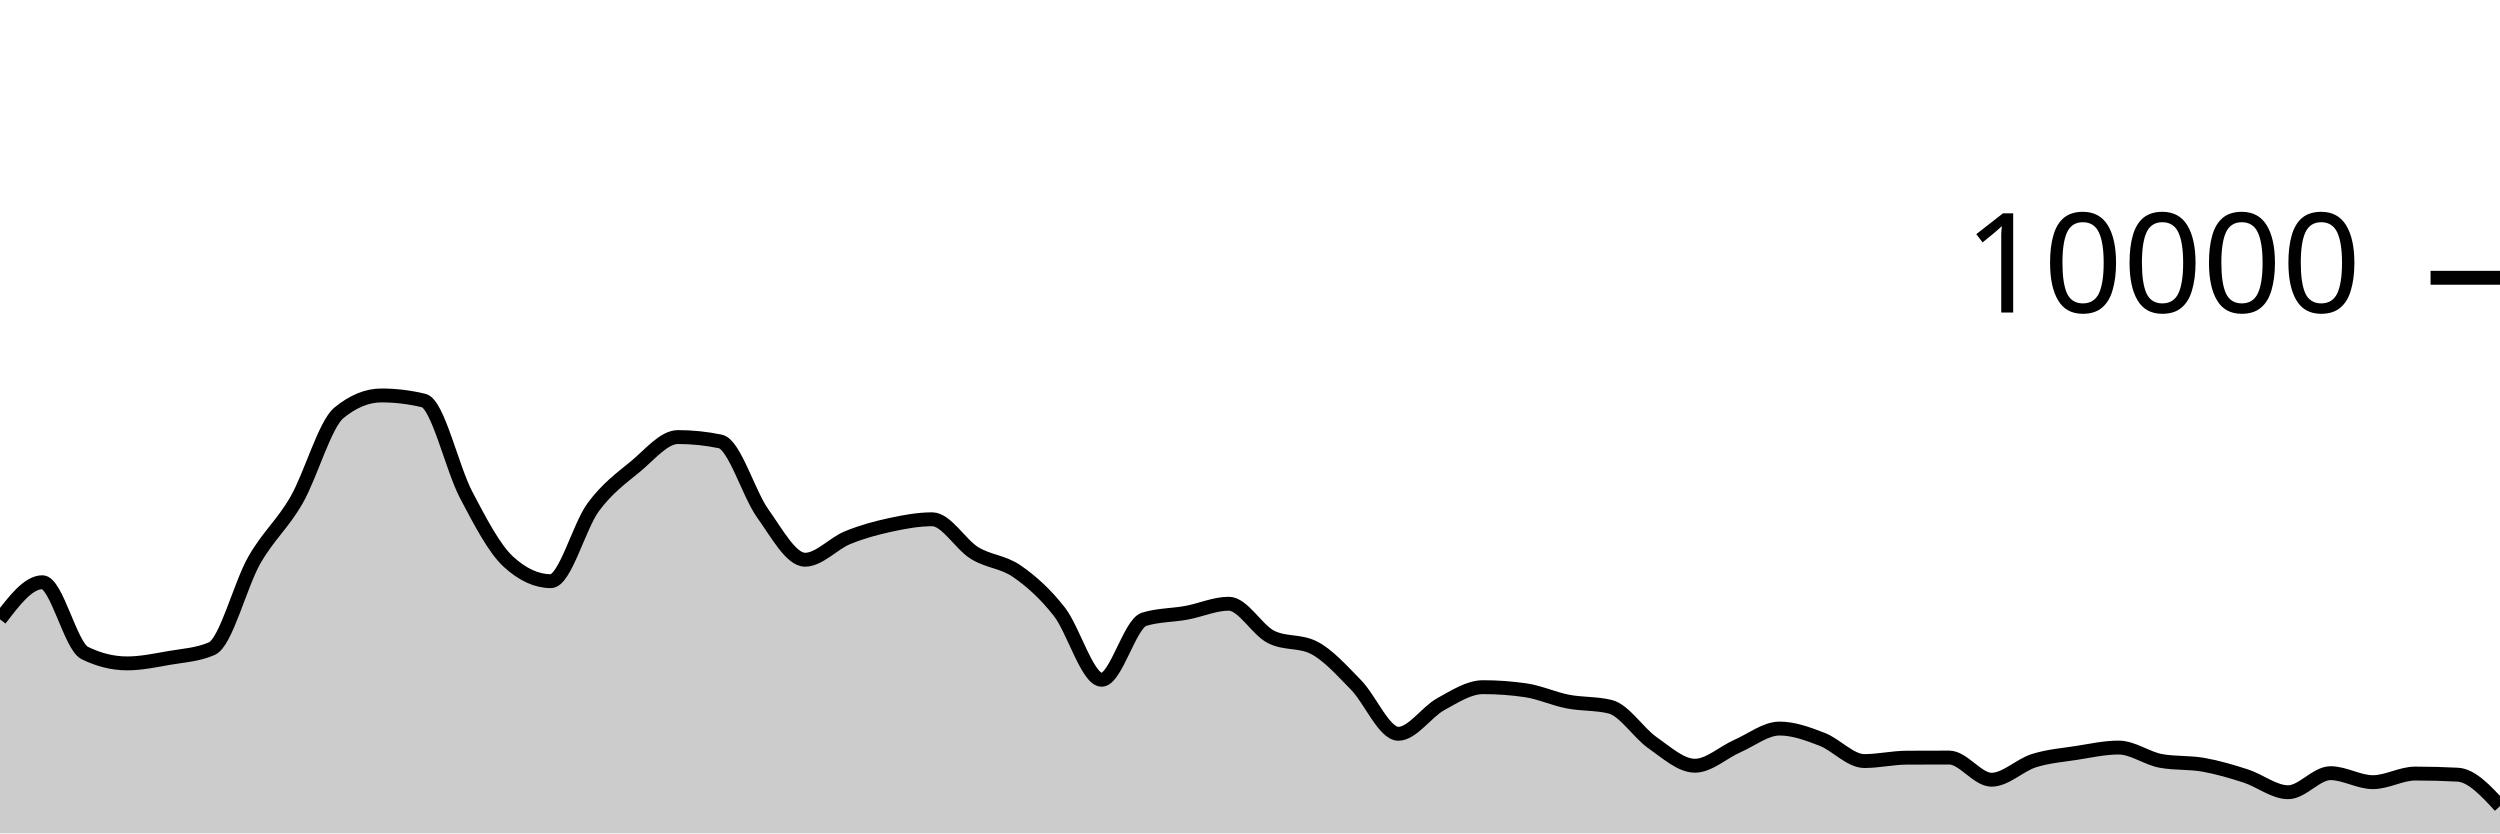
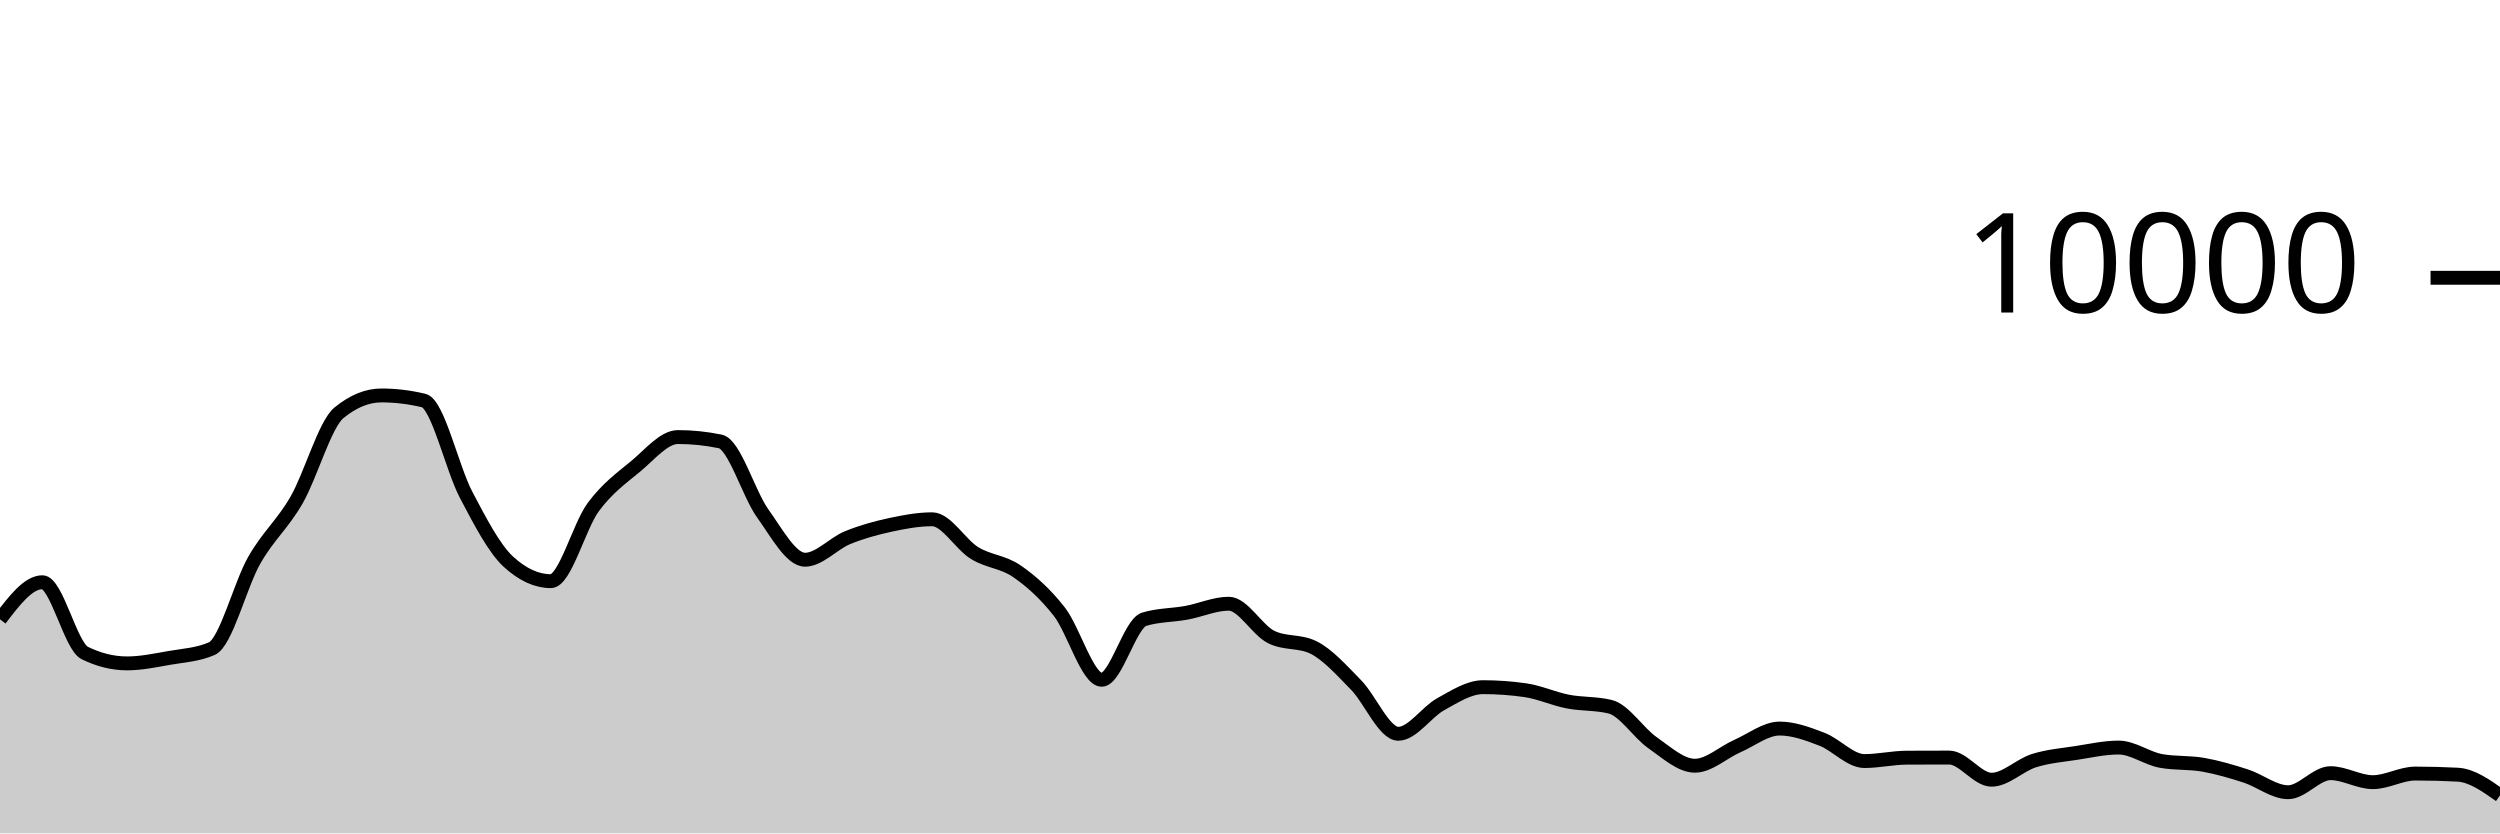
<svg xmlns="http://www.w3.org/2000/svg" viewBox="0 0 180 60">
  <g transform="translate(0,20)">
-     <path class="area" fill="rgba(0, 0, 0, 0.2)" d="M0,24.592C1.017,23.256,2.034,21.92,3.051,21.92C4.068,21.92,5.085,26.517,6.102,27.016C7.119,27.515,8.136,27.764,9.153,27.764C10.169,27.764,11.186,27.545,12.203,27.368C13.22,27.191,14.237,27.145,15.254,26.7C16.271,26.255,17.288,22.124,18.305,20.34C19.322,18.556,20.339,17.766,21.356,15.996C22.373,14.226,23.39,10.552,24.407,9.72C25.424,8.888,26.441,8.472,27.458,8.472C28.475,8.472,29.492,8.595,30.508,8.84C31.525,9.085,32.542,13.689,33.559,15.624C34.576,17.559,35.593,19.517,36.61,20.448C37.627,21.379,38.644,21.844,39.661,21.844C40.678,21.844,41.695,17.893,42.712,16.516C43.729,15.139,44.746,14.421,45.763,13.58C46.78,12.739,47.797,11.468,48.814,11.468C49.831,11.468,50.847,11.573,51.864,11.784C52.881,11.995,53.898,15.545,54.915,16.964C55.932,18.383,56.949,20.3,57.966,20.3C58.983,20.3,60,19.133,61.017,18.716C62.034,18.299,63.051,18.021,64.068,17.8C65.085,17.579,66.102,17.388,67.119,17.388C68.136,17.388,69.153,19.196,70.169,19.82C71.186,20.444,72.203,20.429,73.22,21.132C74.237,21.835,75.254,22.738,76.271,24.04C77.288,25.342,78.305,28.944,79.322,28.944C80.339,28.944,81.356,24.9,82.373,24.588C83.39,24.276,84.407,24.307,85.424,24.12C86.441,23.933,87.458,23.468,88.475,23.468C89.492,23.468,90.508,25.36,91.525,25.864C92.542,26.368,93.559,26.116,94.576,26.62C95.593,27.124,96.61,28.273,97.627,29.308C98.644,30.343,99.661,32.832,100.678,32.832C101.695,32.832,102.712,31.263,103.729,30.704C104.746,30.145,105.763,29.476,106.78,29.476C107.797,29.476,108.814,29.549,109.831,29.696C110.847,29.843,111.864,30.314,112.881,30.512C113.898,30.71,114.915,30.636,115.932,30.884C116.949,31.132,117.966,32.768,118.983,33.476C120,34.184,121.017,35.132,122.034,35.132C123.051,35.132,124.068,34.166,125.085,33.72C126.102,33.274,127.119,32.456,128.136,32.456C129.153,32.456,130.169,32.838,131.186,33.228C132.203,33.618,133.22,34.796,134.237,34.796C135.254,34.796,136.271,34.557,137.288,34.552C138.305,34.547,139.322,34.544,140.339,34.544C141.356,34.544,142.373,36.14,143.39,36.14C144.407,36.14,145.424,35.089,146.441,34.768C147.458,34.447,148.475,34.369,149.492,34.212C150.508,34.055,151.525,33.824,152.542,33.824C153.559,33.824,154.576,34.604,155.593,34.788C156.61,34.972,157.627,34.883,158.644,35.064C159.661,35.245,160.678,35.543,161.695,35.872C162.712,36.201,163.729,37.04,164.746,37.04C165.763,37.04,166.78,35.668,167.797,35.668C168.814,35.668,169.831,36.316,170.847,36.316C171.864,36.316,172.881,35.696,173.898,35.696C174.915,35.696,175.932,35.723,176.949,35.776C177.966,35.829,178.983,36.935,180,38.04L180,40C178.983,40,177.966,40,176.949,40C175.932,40,174.915,40,173.898,40C172.881,40,171.864,40,170.847,40C169.831,40,168.814,40,167.797,40C166.78,40,165.763,40,164.746,40C163.729,40,162.712,40,161.695,40C160.678,40,159.661,40,158.644,40C157.627,40,156.61,40,155.593,40C154.576,40,153.559,40,152.542,40C151.525,40,150.508,40,149.492,40C148.475,40,147.458,40,146.441,40C145.424,40,144.407,40,143.39,40C142.373,40,141.356,40,140.339,40C139.322,40,138.305,40,137.288,40C136.271,40,135.254,40,134.237,40C133.22,40,132.203,40,131.186,40C130.169,40,129.153,40,128.136,40C127.119,40,126.102,40,125.085,40C124.068,40,123.051,40,122.034,40C121.017,40,120,40,118.983,40C117.966,40,116.949,40,115.932,40C114.915,40,113.898,40,112.881,40C111.864,40,110.847,40,109.831,40C108.814,40,107.797,40,106.78,40C105.763,40,104.746,40,103.729,40C102.712,40,101.695,40,100.678,40C99.661,40,98.644,40,97.627,40C96.61,40,95.593,40,94.576,40C93.559,40,92.542,40,91.525,40C90.508,40,89.492,40,88.475,40C87.458,40,86.441,40,85.424,40C84.407,40,83.39,40,82.373,40C81.356,40,80.339,40,79.322,40C78.305,40,77.288,40,76.271,40C75.254,40,74.237,40,73.22,40C72.203,40,71.186,40,70.169,40C69.153,40,68.136,40,67.119,40C66.102,40,65.085,40,64.068,40C63.051,40,62.034,40,61.017,40C60,40,58.983,40,57.966,40C56.949,40,55.932,40,54.915,40C53.898,40,52.881,40,51.864,40C50.847,40,49.831,40,48.814,40C47.797,40,46.78,40,45.763,40C44.746,40,43.729,40,42.712,40C41.695,40,40.678,40,39.661,40C38.644,40,37.627,40,36.61,40C35.593,40,34.576,40,33.559,40C32.542,40,31.525,40,30.508,40C29.492,40,28.475,40,27.458,40C26.441,40,25.424,40,24.407,40C23.39,40,22.373,40,21.356,40C20.339,40,19.322,40,18.305,40C17.288,40,16.271,40,15.254,40C14.237,40,13.22,40,12.203,40C11.186,40,10.169,40,9.153,40C8.136,40,7.119,40,6.102,40C5.085,40,4.068,40,3.051,40C2.034,40,1.017,40,0,40Z" />
-     <path class="line" stroke="black" fill="none" d="M0,24.592C1.017,23.256,2.034,21.92,3.051,21.92C4.068,21.92,5.085,26.517,6.102,27.016C7.119,27.515,8.136,27.764,9.153,27.764C10.169,27.764,11.186,27.545,12.203,27.368C13.22,27.191,14.237,27.145,15.254,26.7C16.271,26.255,17.288,22.124,18.305,20.34C19.322,18.556,20.339,17.766,21.356,15.996C22.373,14.226,23.39,10.552,24.407,9.72C25.424,8.888,26.441,8.472,27.458,8.472C28.475,8.472,29.492,8.595,30.508,8.84C31.525,9.085,32.542,13.689,33.559,15.624C34.576,17.559,35.593,19.517,36.61,20.448C37.627,21.379,38.644,21.844,39.661,21.844C40.678,21.844,41.695,17.893,42.712,16.516C43.729,15.139,44.746,14.421,45.763,13.58C46.78,12.739,47.797,11.468,48.814,11.468C49.831,11.468,50.847,11.573,51.864,11.784C52.881,11.995,53.898,15.545,54.915,16.964C55.932,18.383,56.949,20.3,57.966,20.3C58.983,20.3,60,19.133,61.017,18.716C62.034,18.299,63.051,18.021,64.068,17.8C65.085,17.579,66.102,17.388,67.119,17.388C68.136,17.388,69.153,19.196,70.169,19.82C71.186,20.444,72.203,20.429,73.22,21.132C74.237,21.835,75.254,22.738,76.271,24.04C77.288,25.342,78.305,28.944,79.322,28.944C80.339,28.944,81.356,24.9,82.373,24.588C83.39,24.276,84.407,24.307,85.424,24.12C86.441,23.933,87.458,23.468,88.475,23.468C89.492,23.468,90.508,25.36,91.525,25.864C92.542,26.368,93.559,26.116,94.576,26.62C95.593,27.124,96.61,28.273,97.627,29.308C98.644,30.343,99.661,32.832,100.678,32.832C101.695,32.832,102.712,31.263,103.729,30.704C104.746,30.145,105.763,29.476,106.78,29.476C107.797,29.476,108.814,29.549,109.831,29.696C110.847,29.843,111.864,30.314,112.881,30.512C113.898,30.71,114.915,30.636,115.932,30.884C116.949,31.132,117.966,32.768,118.983,33.476C120,34.184,121.017,35.132,122.034,35.132C123.051,35.132,124.068,34.166,125.085,33.72C126.102,33.274,127.119,32.456,128.136,32.456C129.153,32.456,130.169,32.838,131.186,33.228C132.203,33.618,133.22,34.796,134.237,34.796C135.254,34.796,136.271,34.557,137.288,34.552C138.305,34.547,139.322,34.544,140.339,34.544C141.356,34.544,142.373,36.14,143.39,36.14C144.407,36.14,145.424,35.089,146.441,34.768C147.458,34.447,148.475,34.369,149.492,34.212C150.508,34.055,151.525,33.824,152.542,33.824C153.559,33.824,154.576,34.604,155.593,34.788C156.61,34.972,157.627,34.883,158.644,35.064C159.661,35.245,160.678,35.543,161.695,35.872C162.712,36.201,163.729,37.04,164.746,37.04C165.763,37.04,166.78,35.668,167.797,35.668C168.814,35.668,169.831,36.316,170.847,36.316C171.864,36.316,172.881,35.696,173.898,35.696C174.915,35.696,175.932,35.723,176.949,35.776C177.966,35.829,178.983,36.935,180,38.04" />
+     <path class="area" fill="rgba(0, 0, 0, 0.2)" d="M0,24.592C1.017,23.256,2.034,21.92,3.051,21.92C4.068,21.92,5.085,26.517,6.102,27.016C7.119,27.515,8.136,27.764,9.153,27.764C10.169,27.764,11.186,27.545,12.203,27.368C13.22,27.191,14.237,27.145,15.254,26.7C16.271,26.255,17.288,22.124,18.305,20.34C19.322,18.556,20.339,17.766,21.356,15.996C22.373,14.226,23.39,10.552,24.407,9.72C25.424,8.888,26.441,8.472,27.458,8.472C28.475,8.472,29.492,8.595,30.508,8.84C31.525,9.085,32.542,13.689,33.559,15.624C34.576,17.559,35.593,19.517,36.61,20.448C37.627,21.379,38.644,21.844,39.661,21.844C40.678,21.844,41.695,17.893,42.712,16.516C43.729,15.139,44.746,14.421,45.763,13.58C46.78,12.739,47.797,11.468,48.814,11.468C49.831,11.468,50.847,11.573,51.864,11.784C52.881,11.995,53.898,15.545,54.915,16.964C55.932,18.383,56.949,20.3,57.966,20.3C58.983,20.3,60,19.133,61.017,18.716C62.034,18.299,63.051,18.021,64.068,17.8C65.085,17.579,66.102,17.388,67.119,17.388C68.136,17.388,69.153,19.196,70.169,19.82C71.186,20.444,72.203,20.429,73.22,21.132C74.237,21.835,75.254,22.738,76.271,24.04C77.288,25.342,78.305,28.944,79.322,28.944C80.339,28.944,81.356,24.9,82.373,24.588C83.39,24.276,84.407,24.307,85.424,24.12C86.441,23.933,87.458,23.468,88.475,23.468C89.492,23.468,90.508,25.36,91.525,25.864C92.542,26.368,93.559,26.116,94.576,26.62C95.593,27.124,96.61,28.273,97.627,29.308C98.644,30.343,99.661,32.832,100.678,32.832C101.695,32.832,102.712,31.263,103.729,30.704C104.746,30.145,105.763,29.476,106.78,29.476C107.797,29.476,108.814,29.549,109.831,29.696C110.847,29.843,111.864,30.314,112.881,30.512C113.898,30.71,114.915,30.636,115.932,30.884C116.949,31.132,117.966,32.768,118.983,33.476C120,34.184,121.017,35.132,122.034,35.132C123.051,35.132,124.068,34.166,125.085,33.72C126.102,33.274,127.119,32.456,128.136,32.456C129.153,32.456,130.169,32.838,131.186,33.228C132.203,33.618,133.22,34.796,134.237,34.796C135.254,34.796,136.271,34.557,137.288,34.552C138.305,34.547,139.322,34.544,140.339,34.544C141.356,34.544,142.373,36.14,143.39,36.14C144.407,36.14,145.424,35.089,146.441,34.768C147.458,34.447,148.475,34.369,149.492,34.212C150.508,34.055,151.525,33.824,152.542,33.824C153.559,33.824,154.576,34.604,155.593,34.788C156.61,34.972,157.627,34.883,158.644,35.064C159.661,35.245,160.678,35.543,161.695,35.872C162.712,36.201,163.729,37.04,164.746,37.04C165.763,37.04,166.78,35.668,167.797,35.668C168.814,35.668,169.831,36.316,170.847,36.316C171.864,36.316,172.881,35.696,173.898,35.696C174.915,35.696,175.932,35.723,176.949,35.776C177.966,35.829,178.983,36.549,180,37.268L180,40C178.983,40,177.966,40,176.949,40C175.932,40,174.915,40,173.898,40C172.881,40,171.864,40,170.847,40C169.831,40,168.814,40,167.797,40C166.78,40,165.763,40,164.746,40C163.729,40,162.712,40,161.695,40C160.678,40,159.661,40,158.644,40C157.627,40,156.61,40,155.593,40C154.576,40,153.559,40,152.542,40C151.525,40,150.508,40,149.492,40C148.475,40,147.458,40,146.441,40C145.424,40,144.407,40,143.39,40C142.373,40,141.356,40,140.339,40C139.322,40,138.305,40,137.288,40C136.271,40,135.254,40,134.237,40C133.22,40,132.203,40,131.186,40C130.169,40,129.153,40,128.136,40C127.119,40,126.102,40,125.085,40C124.068,40,123.051,40,122.034,40C121.017,40,120,40,118.983,40C117.966,40,116.949,40,115.932,40C114.915,40,113.898,40,112.881,40C111.864,40,110.847,40,109.831,40C108.814,40,107.797,40,106.78,40C105.763,40,104.746,40,103.729,40C102.712,40,101.695,40,100.678,40C99.661,40,98.644,40,97.627,40C96.61,40,95.593,40,94.576,40C93.559,40,92.542,40,91.525,40C90.508,40,89.492,40,88.475,40C87.458,40,86.441,40,85.424,40C84.407,40,83.39,40,82.373,40C81.356,40,80.339,40,79.322,40C78.305,40,77.288,40,76.271,40C75.254,40,74.237,40,73.22,40C72.203,40,71.186,40,70.169,40C69.153,40,68.136,40,67.119,40C66.102,40,65.085,40,64.068,40C63.051,40,62.034,40,61.017,40C60,40,58.983,40,57.966,40C56.949,40,55.932,40,54.915,40C53.898,40,52.881,40,51.864,40C50.847,40,49.831,40,48.814,40C47.797,40,46.78,40,45.763,40C44.746,40,43.729,40,42.712,40C41.695,40,40.678,40,39.661,40C38.644,40,37.627,40,36.61,40C35.593,40,34.576,40,33.559,40C32.542,40,31.525,40,30.508,40C29.492,40,28.475,40,27.458,40C26.441,40,25.424,40,24.407,40C23.39,40,22.373,40,21.356,40C20.339,40,19.322,40,18.305,40C17.288,40,16.271,40,15.254,40C14.237,40,13.22,40,12.203,40C11.186,40,10.169,40,9.153,40C8.136,40,7.119,40,6.102,40C5.085,40,4.068,40,3.051,40C2.034,40,1.017,40,0,40Z" />
+     <path class="line" stroke="black" fill="none" d="M0,24.592C1.017,23.256,2.034,21.92,3.051,21.92C4.068,21.92,5.085,26.517,6.102,27.016C7.119,27.515,8.136,27.764,9.153,27.764C10.169,27.764,11.186,27.545,12.203,27.368C13.22,27.191,14.237,27.145,15.254,26.7C16.271,26.255,17.288,22.124,18.305,20.34C19.322,18.556,20.339,17.766,21.356,15.996C22.373,14.226,23.39,10.552,24.407,9.72C25.424,8.888,26.441,8.472,27.458,8.472C28.475,8.472,29.492,8.595,30.508,8.84C31.525,9.085,32.542,13.689,33.559,15.624C34.576,17.559,35.593,19.517,36.61,20.448C37.627,21.379,38.644,21.844,39.661,21.844C40.678,21.844,41.695,17.893,42.712,16.516C43.729,15.139,44.746,14.421,45.763,13.58C46.78,12.739,47.797,11.468,48.814,11.468C49.831,11.468,50.847,11.573,51.864,11.784C52.881,11.995,53.898,15.545,54.915,16.964C55.932,18.383,56.949,20.3,57.966,20.3C58.983,20.3,60,19.133,61.017,18.716C62.034,18.299,63.051,18.021,64.068,17.8C65.085,17.579,66.102,17.388,67.119,17.388C68.136,17.388,69.153,19.196,70.169,19.82C71.186,20.444,72.203,20.429,73.22,21.132C74.237,21.835,75.254,22.738,76.271,24.04C77.288,25.342,78.305,28.944,79.322,28.944C80.339,28.944,81.356,24.9,82.373,24.588C83.39,24.276,84.407,24.307,85.424,24.12C86.441,23.933,87.458,23.468,88.475,23.468C89.492,23.468,90.508,25.36,91.525,25.864C92.542,26.368,93.559,26.116,94.576,26.62C95.593,27.124,96.61,28.273,97.627,29.308C98.644,30.343,99.661,32.832,100.678,32.832C101.695,32.832,102.712,31.263,103.729,30.704C104.746,30.145,105.763,29.476,106.78,29.476C107.797,29.476,108.814,29.549,109.831,29.696C110.847,29.843,111.864,30.314,112.881,30.512C113.898,30.71,114.915,30.636,115.932,30.884C116.949,31.132,117.966,32.768,118.983,33.476C120,34.184,121.017,35.132,122.034,35.132C123.051,35.132,124.068,34.166,125.085,33.72C126.102,33.274,127.119,32.456,128.136,32.456C129.153,32.456,130.169,32.838,131.186,33.228C132.203,33.618,133.22,34.796,134.237,34.796C135.254,34.796,136.271,34.557,137.288,34.552C138.305,34.547,139.322,34.544,140.339,34.544C141.356,34.544,142.373,36.14,143.39,36.14C144.407,36.14,145.424,35.089,146.441,34.768C147.458,34.447,148.475,34.369,149.492,34.212C150.508,34.055,151.525,33.824,152.542,33.824C153.559,33.824,154.576,34.604,155.593,34.788C156.61,34.972,157.627,34.883,158.644,35.064C159.661,35.245,160.678,35.543,161.695,35.872C162.712,36.201,163.729,37.04,164.746,37.04C165.763,37.04,166.78,35.668,167.797,35.668C168.814,35.668,169.831,36.316,170.847,36.316C171.864,36.316,172.881,35.696,173.898,35.696C174.915,35.696,175.932,35.723,176.949,35.776C177.966,35.829,178.983,36.549,180,37.268" />
    <path class="axis-ceiling" stroke-width="1" stroke="black" fill="none" d="M175,0L180,0" />
    <text class="axis-ceiling-label" font-family="sans-serif" text-anchor="end" font-size="10px" x="170" y="2.5">10000</text>
  </g>
</svg>
